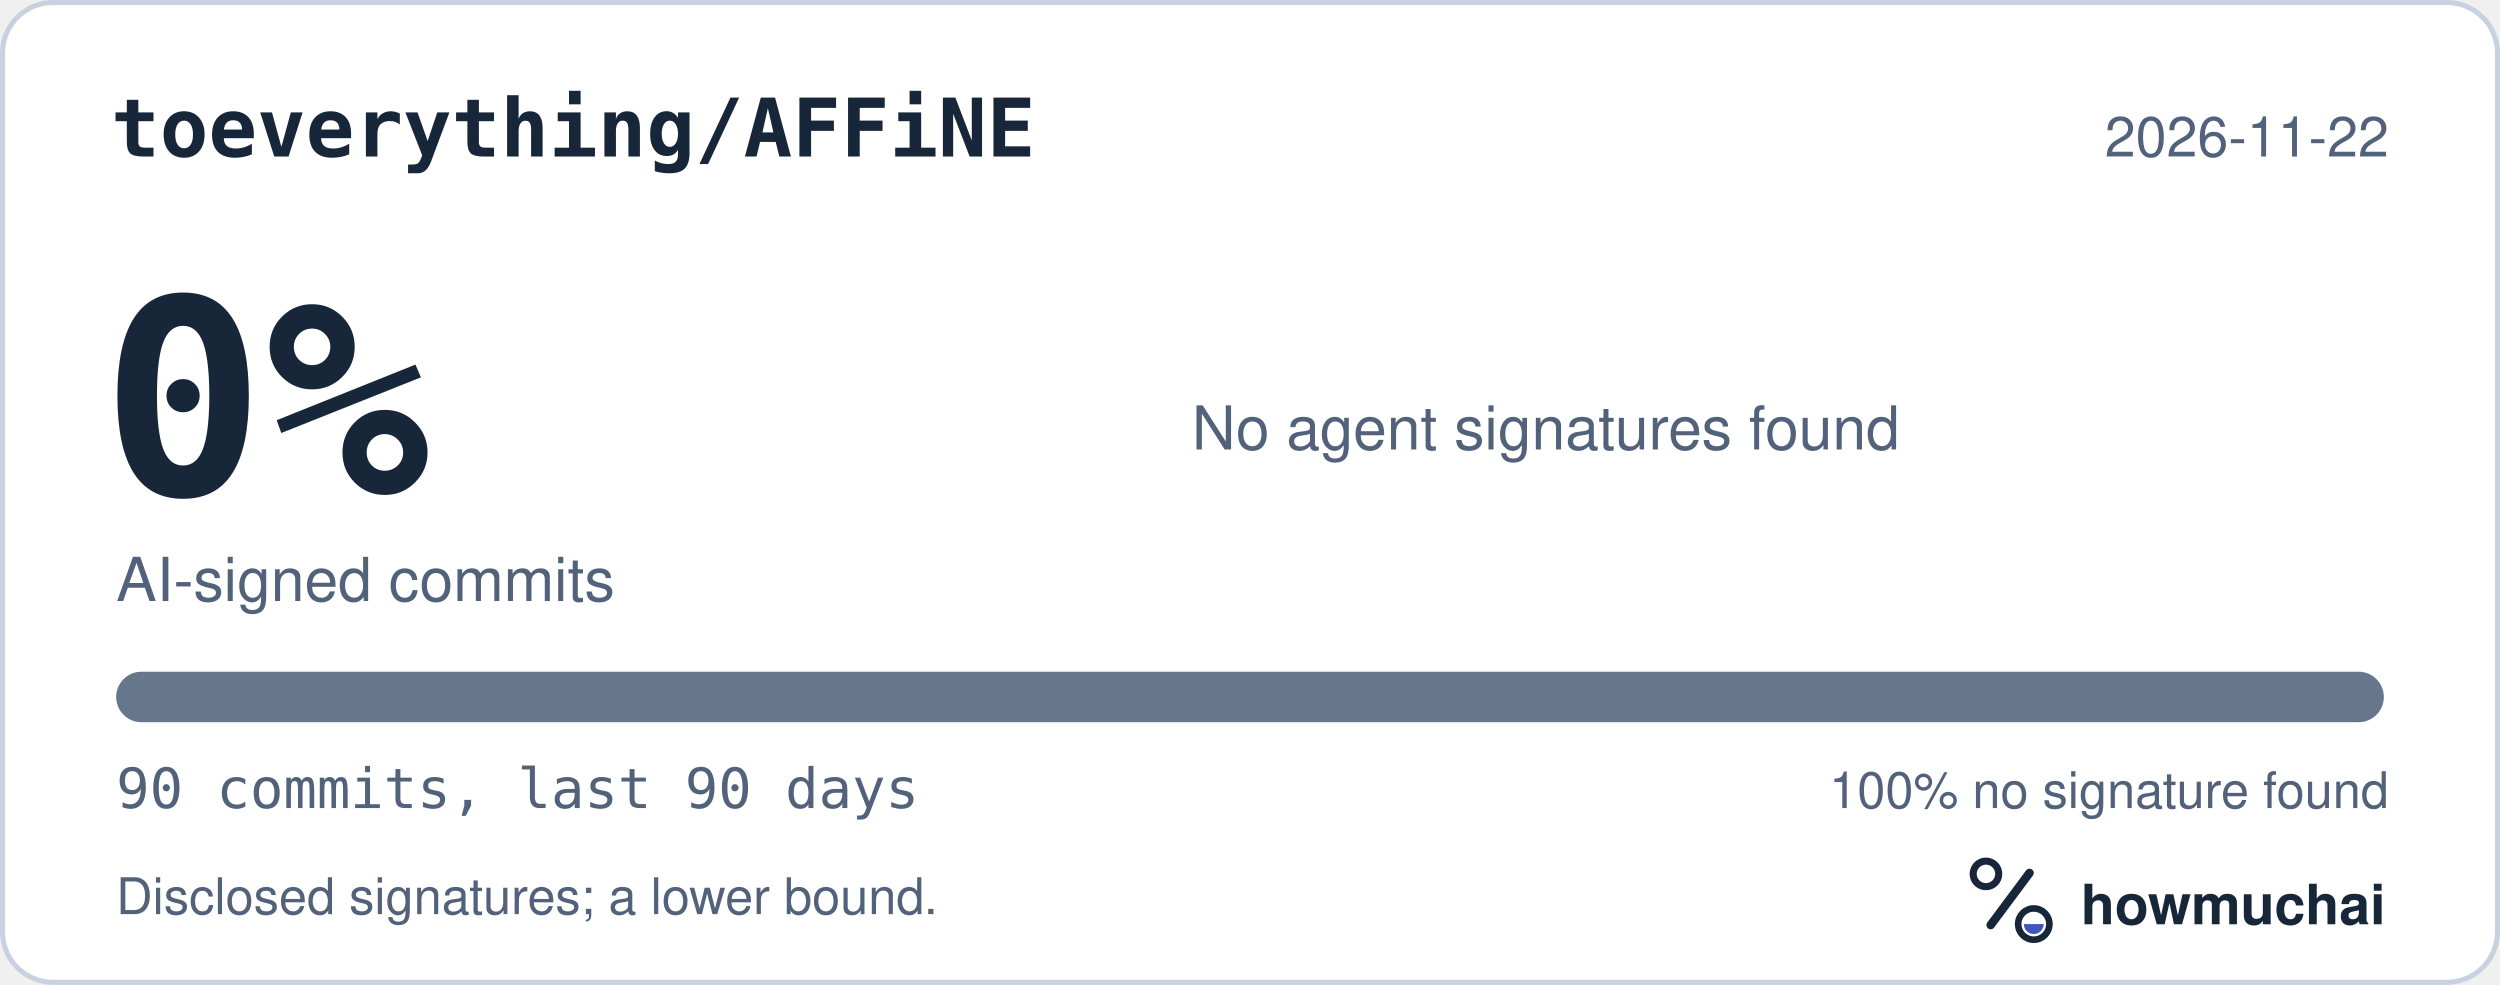
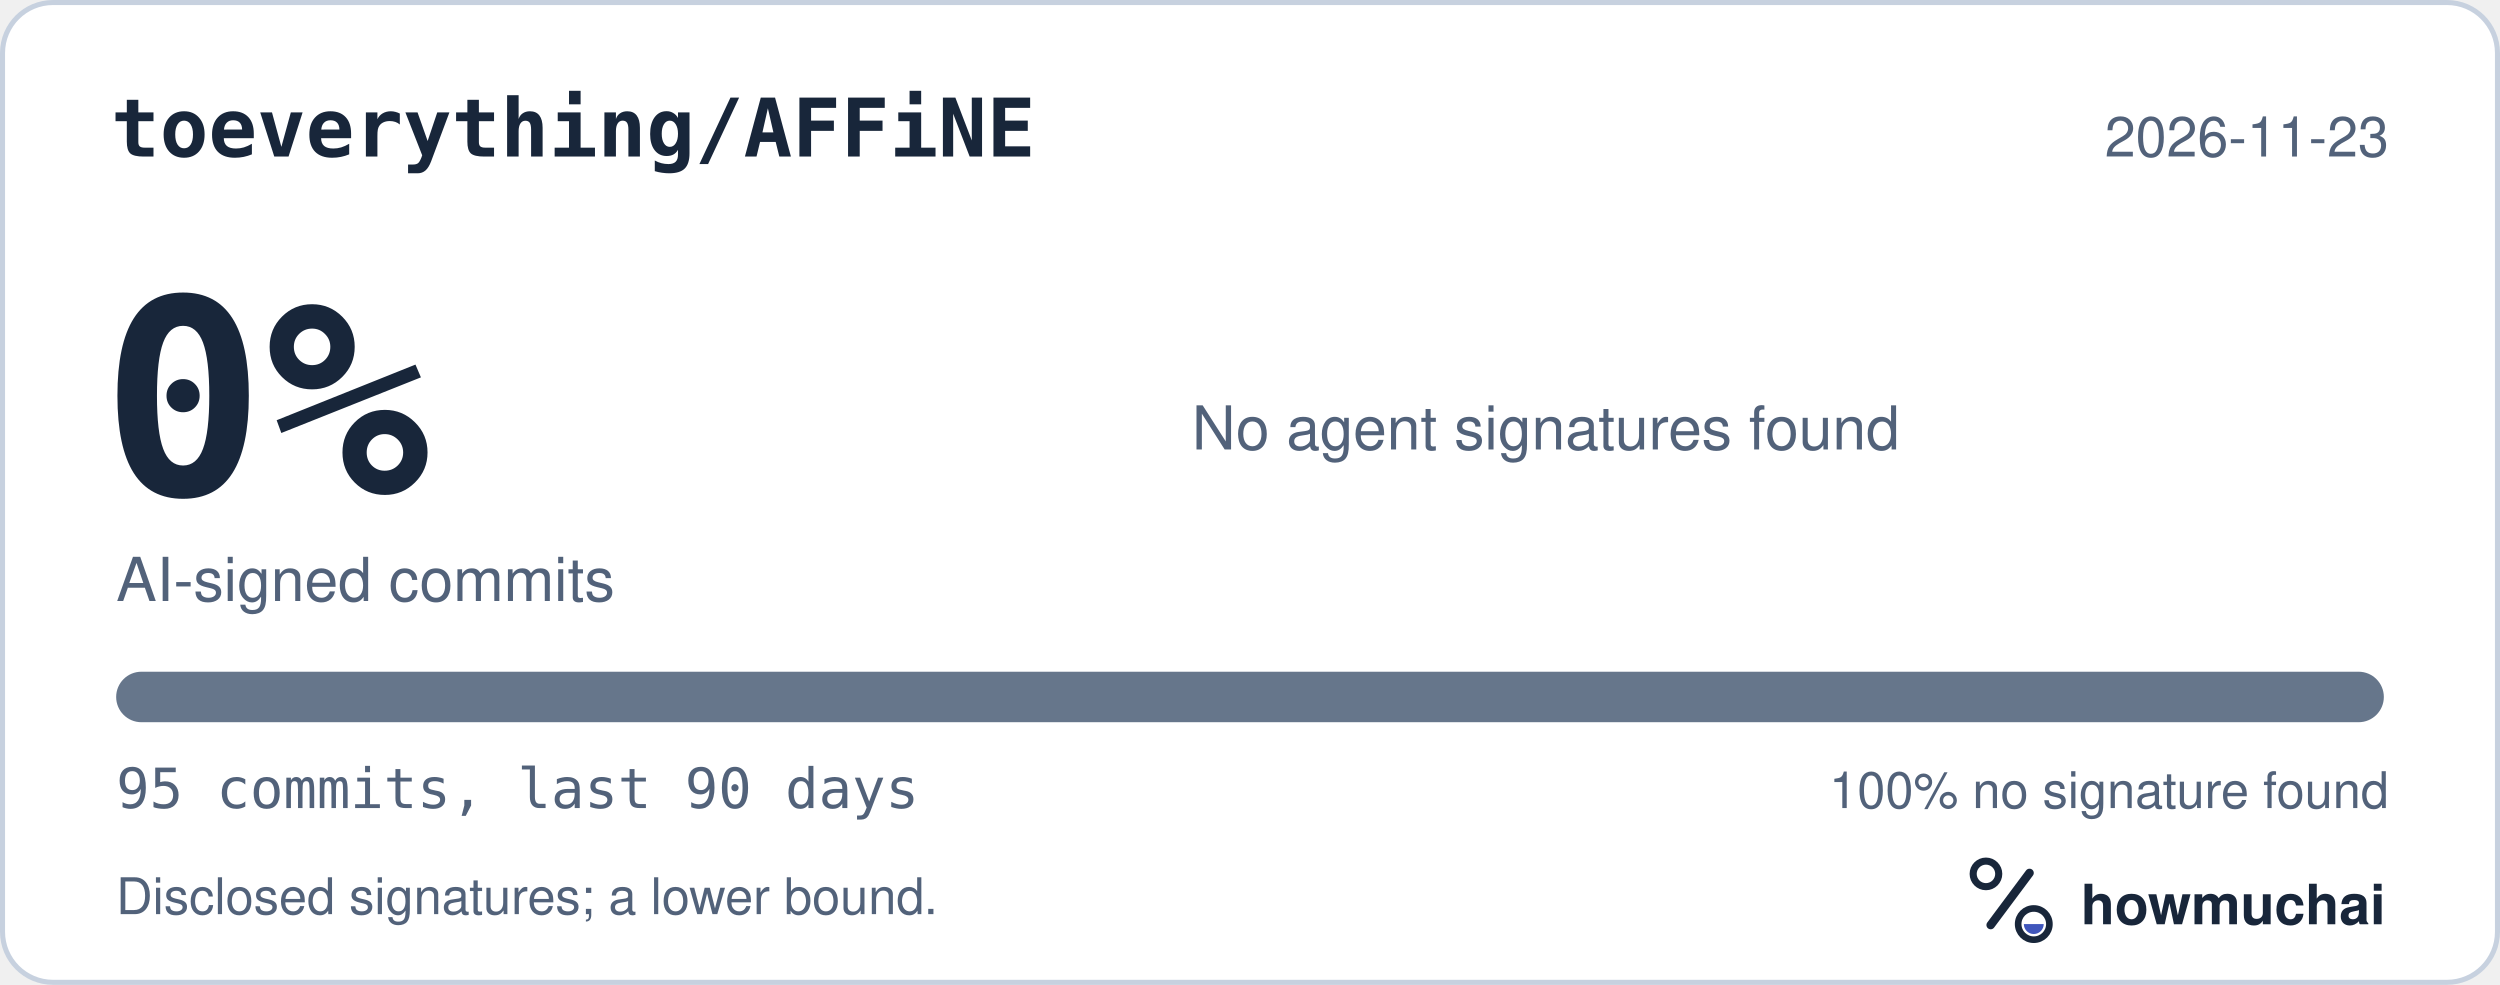
<svg xmlns="http://www.w3.org/2000/svg" width="495" height="195" viewBox="0 0 495 195" role="img" aria-labelledby="hm-t hm-d">
  <rect x="0.5" y="0.5" width="494" height="194" rx="10" fill="#FFFFFF" stroke="#C7D1DF" />
  <text x="22" y="31" fill="#18263A" font-family="ui-monospace, SF Mono, Menlo, Consolas, IBM Plex Mono, monospace" font-size="16" font-weight="600">toeverything/AFFiNE</text>
-   <text x="473" y="31" fill="#52627A" font-family="-apple-system, BlinkMacSystemFont, Segoe UI, Helvetica, Arial, Fira Sans, sans-serif" font-size="11" text-anchor="end">2026-11-22</text>
+   <text x="473" y="31" fill="#52627A" font-family="-apple-system, BlinkMacSystemFont, Segoe UI, Helvetica, Arial, Fira Sans, sans-serif" font-size="11" text-anchor="end">2026-11-23</text>
  <text x="20" y="98" fill="#18263A" font-family="ui-monospace, SF Mono, Menlo, Consolas, IBM Plex Mono, monospace" font-size="54" font-weight="700">0%</text>
  <text x="23" y="119" fill="#52627A" font-family="-apple-system, BlinkMacSystemFont, Segoe UI, Helvetica, Arial, Fira Sans, sans-serif" font-size="12">AI-signed commits</text>
  <text x="236" y="89" fill="#52627A" font-family="-apple-system, BlinkMacSystemFont, Segoe UI, Helvetica, Arial, Fira Sans, sans-serif" font-size="12">No agent signatures found</text>
  <defs>
    <clipPath id="hm-bar">
      <rect x="23" y="133" width="449" height="10" rx="5" />
    </clipPath>
  </defs>
  <rect x="23" y="133" width="449" height="10" rx="5" fill="#66768B" />
  <g clip-path="url(#hm-bar)" />
-   <text x="23" y="160" fill="#52627A" font-family="ui-monospace, SF Mono, Menlo, Consolas, IBM Plex Mono, monospace" font-size="11">90 commits, last 90 days</text>
+   <text x="23" y="160" fill="#52627A" font-family="ui-monospace, SF Mono, Menlo, Consolas, IBM Plex Mono, monospace" font-size="11">95 commits, last 90 days</text>
  <text x="473" y="160" fill="#52627A" font-family="-apple-system, BlinkMacSystemFont, Segoe UI, Helvetica, Arial, Fira Sans, sans-serif" font-size="10" text-anchor="end">100% no signature found</text>
  <text x="23" y="181" fill="#52627A" font-family="-apple-system, BlinkMacSystemFont, Segoe UI, Helvetica, Arial, Fira Sans, sans-serif" font-size="10">Disclosed signatures; a lower bound.</text>
  <g transform="translate(386 166) scale(0.046875)">
    <circle cx="154" cy="150" r="54" fill="none" stroke="#18263A" stroke-width="30" />
    <path d="M174 366 338 146" fill="none" stroke="#18263A" stroke-width="36" stroke-linecap="round" />
    <circle cx="356" cy="362" r="66" fill="none" stroke="#18263A" stroke-width="28" />
    <path d="M314 362a42 42 0 0 0 84 0Z" fill="#4056BC" />
  </g>
  <text x="412" y="183" fill="#18263A" font-family="-apple-system, BlinkMacSystemFont, Segoe UI, Helvetica, Arial, Fira Sans, sans-serif" font-size="11" font-weight="650">howmuchai</text>
</svg>
